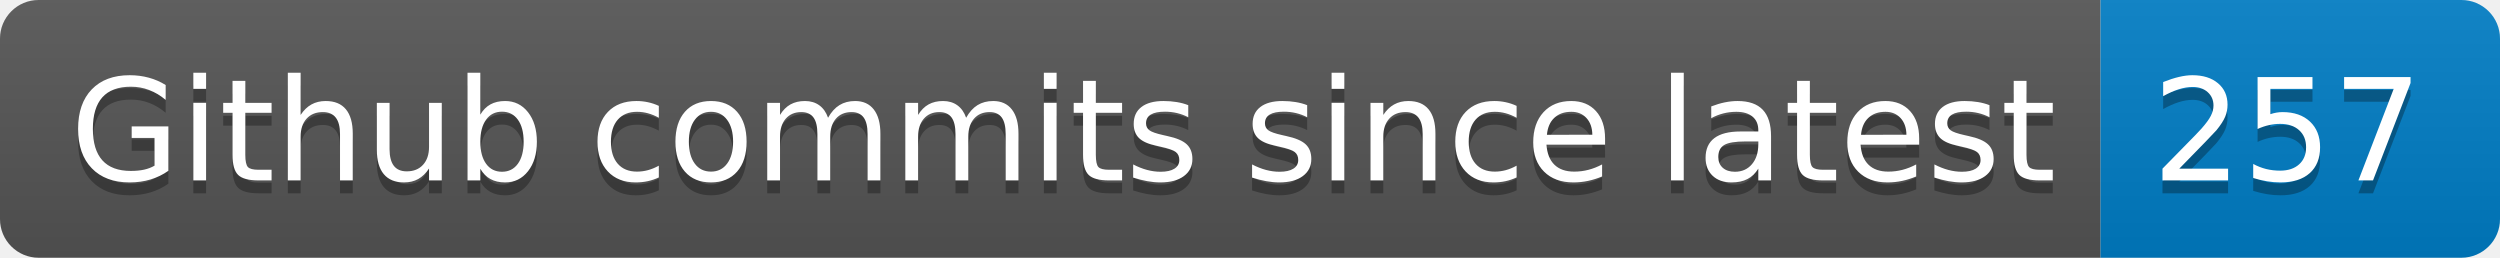
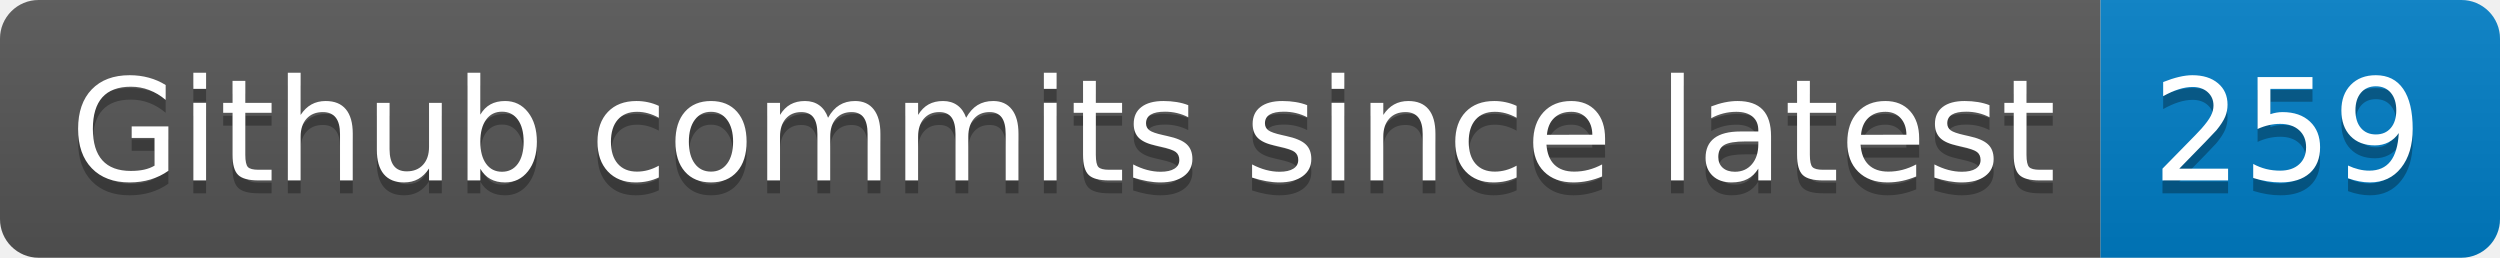
- <svg xmlns="http://www.w3.org/2000/svg" width="194" height="20" role="img" aria-label="Github commits since latest: 257">
+ <svg xmlns="http://www.w3.org/2000/svg" width="194" height="20" role="img" aria-label="Github commits since latest: 259">
  <linearGradient id="s" x2="0" y2="100%">
    <stop offset="0" stop-color="#bbb" stop-opacity=".1" />
    <stop offset="1" stop-opacity=".1" />
  </linearGradient>
  <clipPath id="r">
    <rect width="194" height="20" rx="3" fill="#fff" />
  </clipPath>
  <g clip-path="url(#r)">
    <rect width="163" height="20" fill="#555" />
    <rect x="163" width="31" height="20" fill="#007ec6" />
    <rect width="194" height="20" fill="url(#s)" />
  </g>
  <g fill="#fff" text-anchor="middle" font-family="Verdana,Geneva,DejaVu Sans,sans-serif" text-rendering="geometricPrecision" font-size="110">
    <text aria-hidden="true" x="825" y="150" fill="#010101" fill-opacity=".3" transform="scale(.1)" textLength="1530">Github commits since latest</text>
    <text x="825" y="140" transform="scale(.1)" fill="#fff" textLength="1530">Github commits since latest</text>
-     <text aria-hidden="true" x="1775" y="150" fill="#010101" fill-opacity=".3" transform="scale(.1)" textLength="210">257</text>
-     <text x="1775" y="140" transform="scale(.1)" fill="#fff" textLength="210">257</text>
+     <text aria-hidden="true" x="1775" y="150" fill="#010101" fill-opacity=".3" transform="scale(.1)" textLength="210">259</text>
+     <text x="1775" y="140" transform="scale(.1)" fill="#fff" textLength="210">259</text>
  </g>
</svg>
